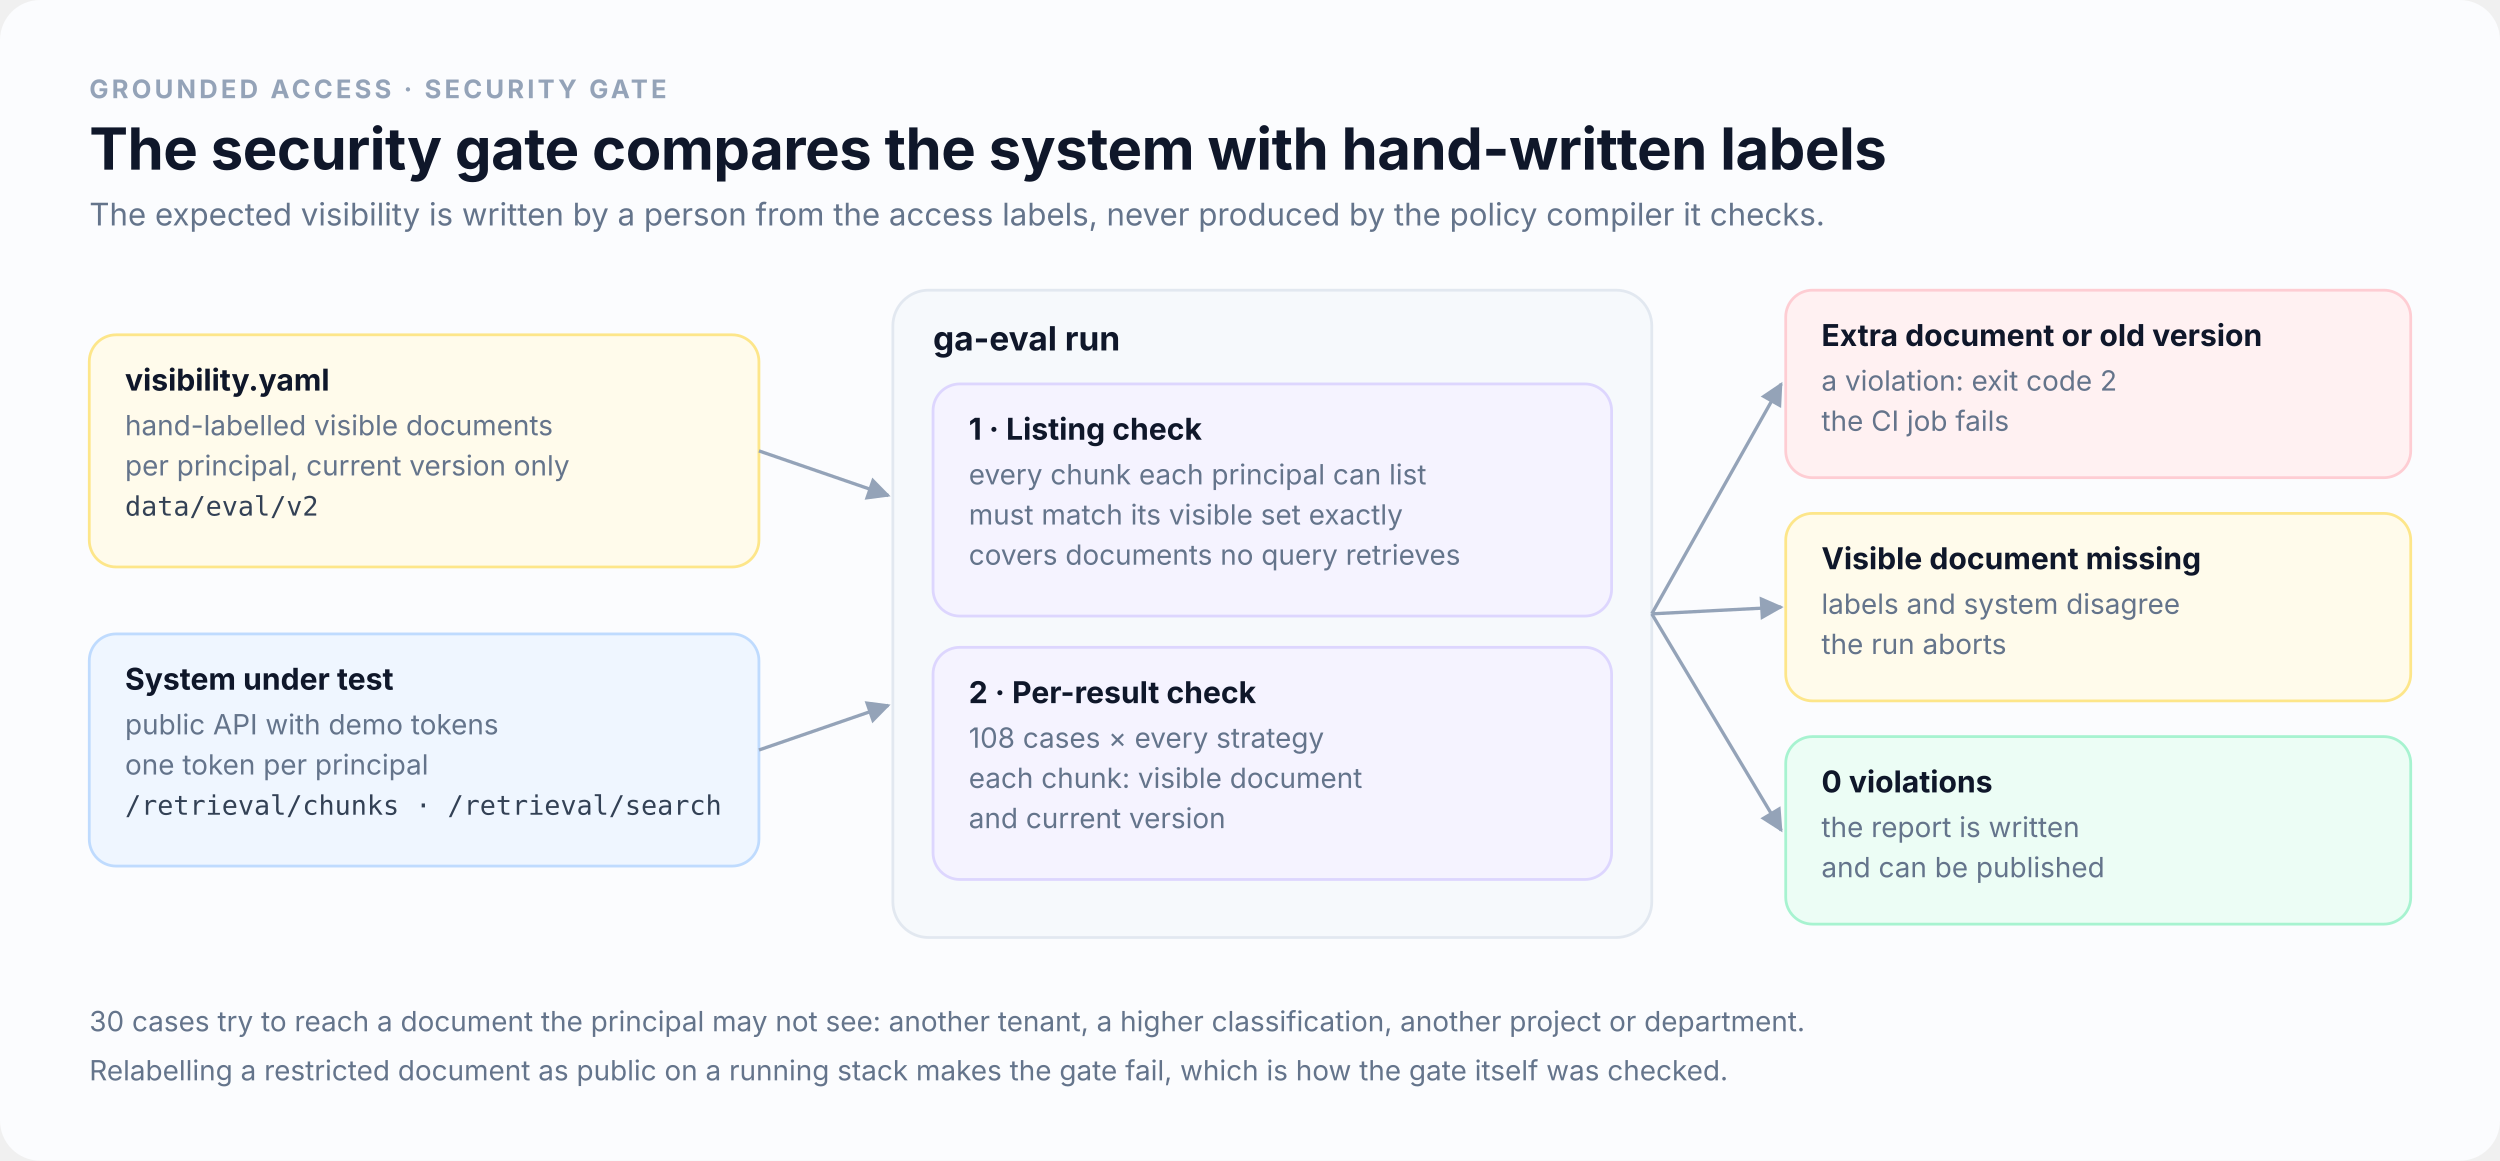
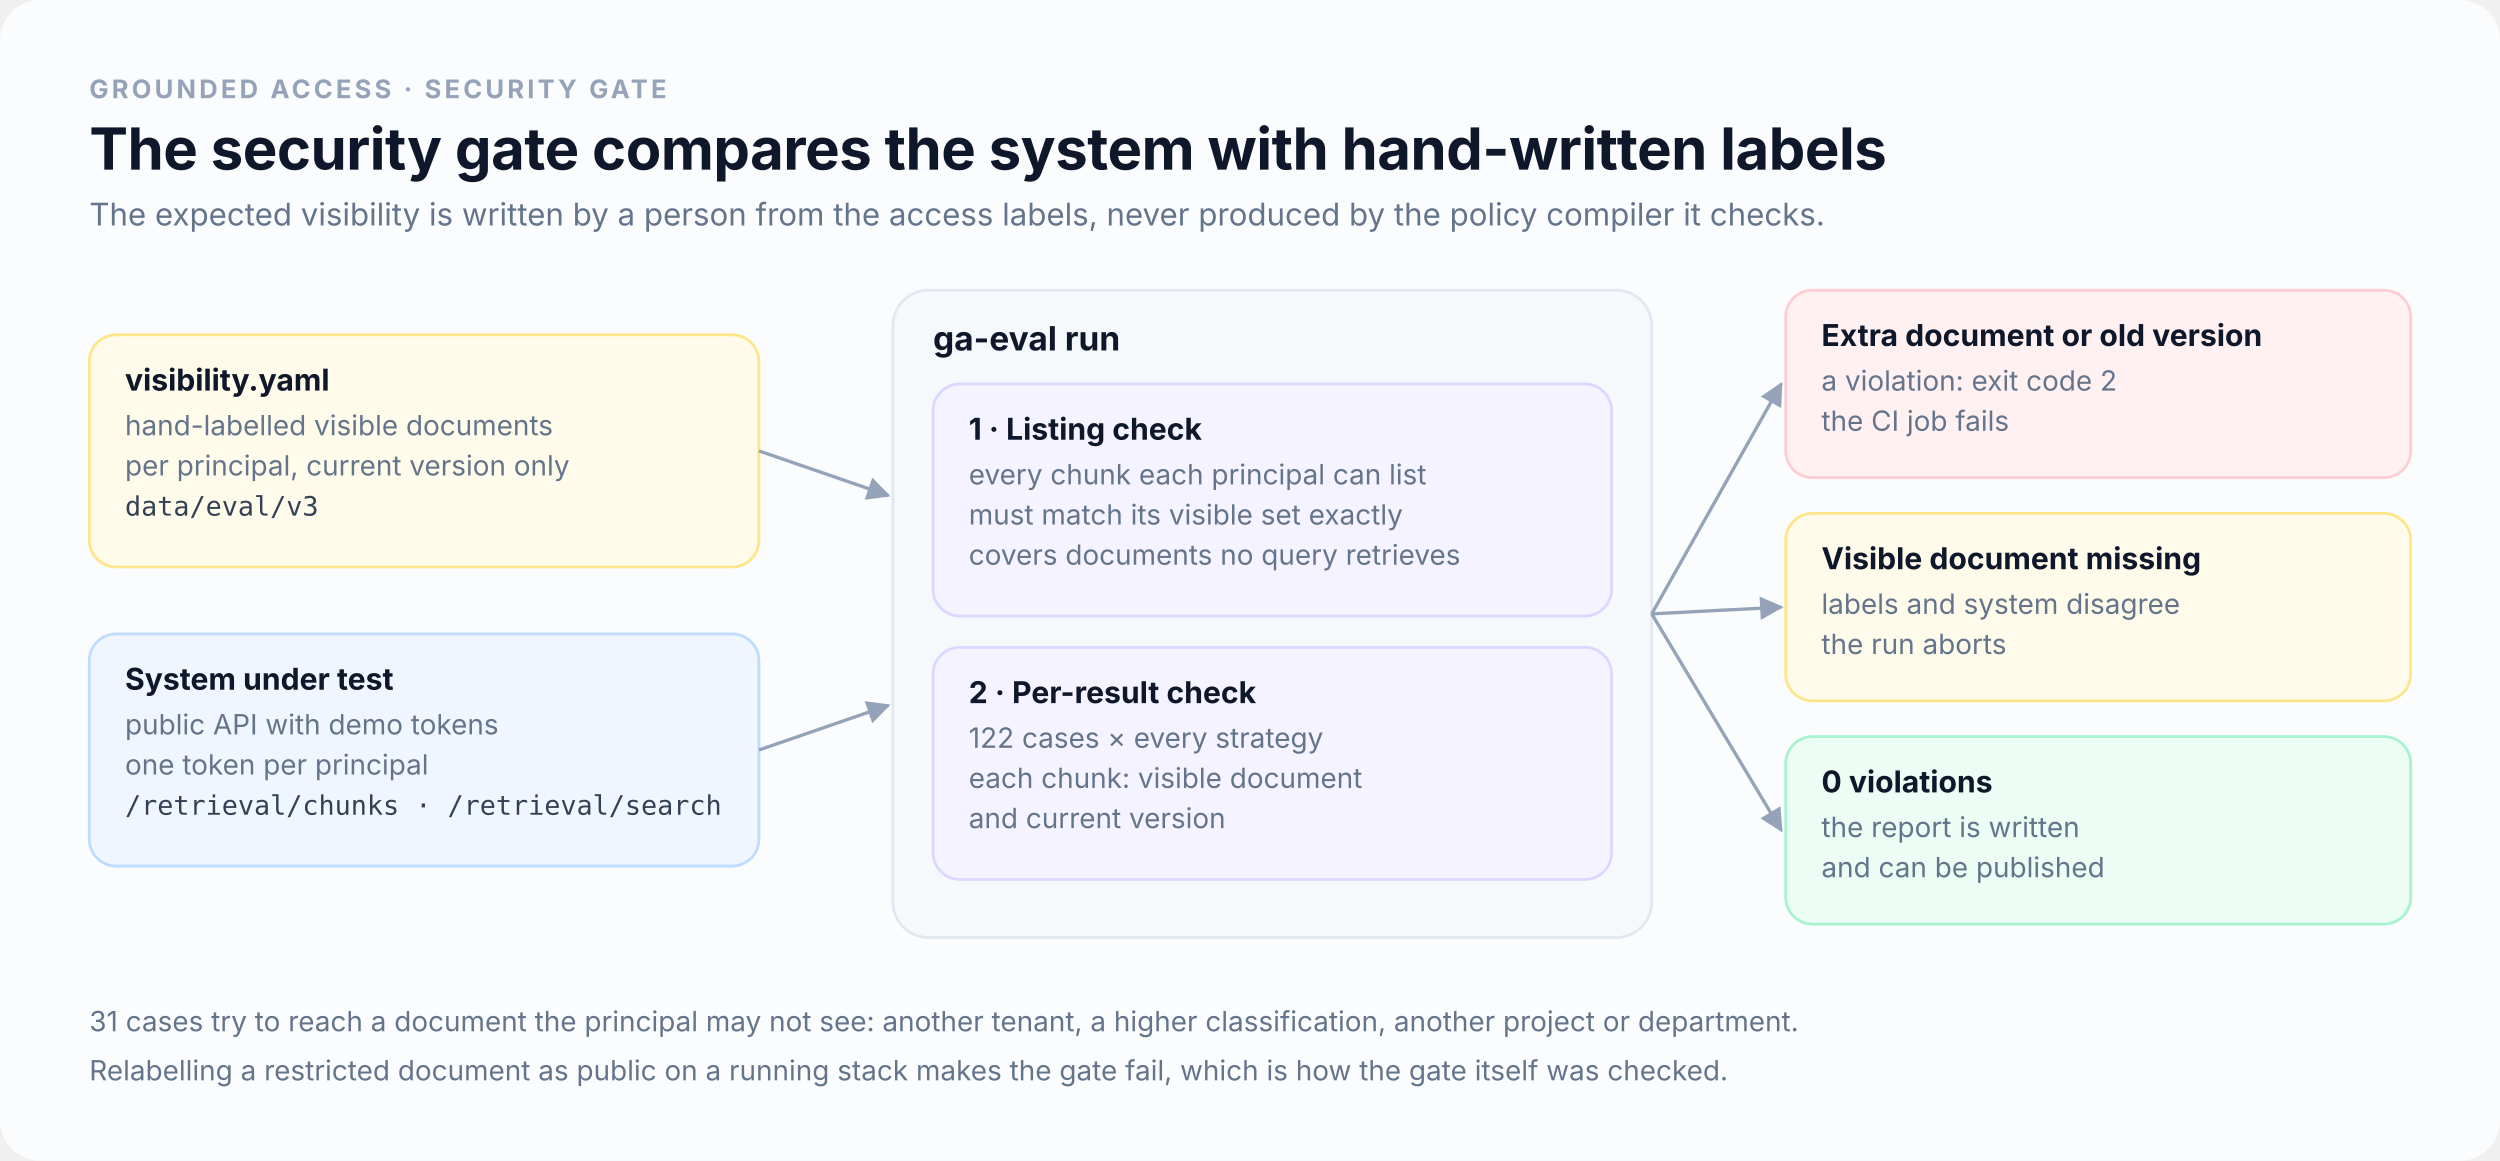
<svg xmlns="http://www.w3.org/2000/svg" viewBox="0 0 1120 520" width="1120" height="520" role="img" aria-labelledby="ttl dsc" style="max-width:100%;height:auto">
  <defs>
    <marker id="ar" viewBox="0 0 10 10" refX="9" refY="5" markerWidth="7" markerHeight="7" orient="auto-start-reverse">
      <path class="mk" d="M0 0 L10 5 L0 10 z" />
    </marker>
    <marker id="ar-v" viewBox="0 0 10 10" refX="9" refY="5" markerWidth="7" markerHeight="7" orient="auto-start-reverse">
      <path class="mk-v" d="M0 0 L10 5 L0 10 z" />
    </marker>
  </defs>
  <style>
    text{font-family:-apple-system,BlinkMacSystemFont,"Segoe UI","PingFang SC","Hiragino Sans GB","Microsoft YaHei",Inter,Roboto,sans-serif;}
    .bg{fill:#FBFCFE}
    .kicker{font-size:11.5px;font-weight:700;fill:#94A3B8;letter-spacing:1.4px}
    .title{font-size:26px;font-weight:700;fill:#0F172A;letter-spacing:-.2px}
    .sub{font-size:14px;fill:#64748B}
    .lbl{font-size:15px;font-weight:650;fill:#0F172A}
    .lbl-sm{font-size:13.5px;font-weight:650;fill:#0F172A}
    .txt{font-size:12.5px;fill:#64748B}
    .txt-d{font-size:12.5px;fill:#334155}
    .foot{font-size:12.5px;fill:#64748B}
    .mono{font-family:ui-monospace,SFMono-Regular,Menlo,Consolas,monospace;font-size:12px;font-weight:500;fill:#334155}
    .code{font-family:ui-monospace,SFMono-Regular,Menlo,Consolas,monospace;font-size:12.5px;fill:#E2E8F0}
    .codek{font-family:ui-monospace,SFMono-Regular,Menlo,Consolas,monospace;font-size:12.5px;fill:#7DD3FC}
    .num{font-size:13px;font-weight:650;fill:#0F172A}
    .big{font-size:30px;font-weight:700;fill:#0F172A}
    .bigok{font-size:30px;font-weight:700;fill:#059669}
    .card{fill:#FFFFFF;stroke:#E2E8F0;stroke-width:1.25}
    .dash{fill:#FFFFFF;stroke:#CBD5E1;stroke-width:1.25;stroke-dasharray:5 4}
    .group{fill:#F1F5F9;fill-opacity:.55;stroke:#E2E8F0;stroke-width:1.25}
    .blue{fill:#EFF6FF;stroke:#BFDBFE;stroke-width:1.25}
    .teal{fill:#F0FDFA;stroke:#99F6E4;stroke-width:1.25}
    .violet{fill:#F5F3FF;stroke:#DDD6FE;stroke-width:1.25}
    .amber{fill:#FFFBEB;stroke:#FDE68A;stroke-width:1.25}
    .rose{fill:#FFF1F2;stroke:#FECDD3;stroke-width:1.25}
    .green{fill:#ECFDF5;stroke:#A7F3D0;stroke-width:1.25}
    .dark{fill:#0F172A}
    .ln{stroke:#94A3B8;stroke-width:1.5;fill:none}
    .ln-v{stroke:#6366F1;stroke-width:1.75;fill:none}
    .mk{fill:#94A3B8}.mk-v{fill:#6366F1}
    .bar-s{fill:#38BDF8}.bar-d{fill:#6366F1}.bar-h{fill:#A78BFA}.bar-r{fill:#CBD5E1}
    .axis{stroke:#E2E8F0;stroke-width:1}
    .whisk{stroke:#0F172A;stroke-width:1.5}
    .pill-ok{fill:#D1FAE5}.pill-ok-t{font-size:11.5px;font-weight:700;fill:#047857}
    .pill-now{fill:#E0E7FF}.pill-now-t{font-size:11.5px;font-weight:700;fill:#4338CA}
    .pill-next{fill:#F1F5F9}.pill-next-t{font-size:11.5px;font-weight:700;fill:#64748B}
  </style>
  <rect class="bg" width="1120" height="520" rx="18" />
  <text class="kicker" x="40" y="44">GROUNDED ACCESS · SECURITY GATE</text>
  <text class="title" x="40" y="76">The security gate compares the system with hand-written labels</text>
  <text class="sub" x="40" y="101">The expected visibility is written by a person from the access labels, never produced by the policy compiler it checks.</text>
  <rect class="amber" x="40" y="150" width="300" height="104" rx="12" />
  <text class="lbl-sm" x="56" y="175">visibility.yaml</text>
  <text class="txt" x="56" y="195">hand-labelled visible documents</text>
  <text class="txt" x="56" y="213">per principal, current version only</text>
-   <text class="mono" x="56" y="231">data/eval/v2</text>
+   <text class="mono" x="56" y="231">data/eval/v3</text>
  <rect class="blue" x="40" y="284" width="300" height="104" rx="12" />
  <text class="lbl-sm" x="56" y="309">System under test</text>
  <text class="txt" x="56" y="329">public API with demo tokens</text>
  <text class="txt" x="56" y="347">one token per principal</text>
  <text class="mono" x="56" y="365">/retrieval/chunks · /retrieval/search</text>
  <rect class="group" x="400" y="130" width="340" height="290" rx="16" />
  <text class="lbl" x="418" y="157">ga-eval run</text>
  <rect class="violet" x="418" y="172" width="304" height="104" rx="12" />
  <text class="lbl-sm" x="434" y="197">1 · Listing check</text>
  <text class="txt" x="434" y="217">every chunk each principal can list</text>
  <text class="txt" x="434" y="235">must match its visible set exactly</text>
  <text class="txt" x="434" y="253">covers documents no query retrieves</text>
  <rect class="violet" x="418" y="290" width="304" height="104" rx="12" />
  <text class="lbl-sm" x="434" y="315">2 · Per-result check</text>
-   <text class="txt" x="434" y="335">108 cases × every strategy</text>
+   <text class="txt" x="434" y="335">122 cases × every strategy</text>
  <text class="txt" x="434" y="353">each chunk: visible document</text>
  <text class="txt" x="434" y="371">and current version</text>
  <path class="ln" d="M340 202 L398 222" marker-end="url(#ar)" />
  <path class="ln" d="M340 336 L398 316" marker-end="url(#ar)" />
  <rect class="rose" x="800" y="130" width="280" height="84" rx="12" />
  <text class="lbl-sm" x="816" y="155">Extra document or old version</text>
  <text class="txt" x="816" y="175">a violation: exit code 2</text>
  <text class="txt" x="816" y="193">the CI job fails</text>
  <path class="ln" d="M740 275 L798 172" marker-end="url(#ar)" />
  <rect class="amber" x="800" y="230" width="280" height="84" rx="12" />
  <text class="lbl-sm" x="816" y="255">Visible document missing</text>
  <text class="txt" x="816" y="275">labels and system disagree</text>
  <text class="txt" x="816" y="293">the run aborts</text>
  <path class="ln" d="M740 275 L798 272" marker-end="url(#ar)" />
  <rect class="green" x="800" y="330" width="280" height="84" rx="12" />
  <text class="lbl-sm" x="816" y="355">0 violations</text>
  <text class="txt" x="816" y="375">the report is written</text>
  <text class="txt" x="816" y="393">and can be published</text>
  <path class="ln" d="M740 275 L798 372" marker-end="url(#ar)" />
-   <text class="foot" x="40" y="462">30 cases try to reach a document the principal may not see: another tenant, a higher classification, another project or department.</text>
+   <text class="foot" x="40" y="462">31 cases try to reach a document the principal may not see: another tenant, a higher classification, another project or department.</text>
  <text class="foot" x="40" y="484">Relabelling a restricted document as public on a running stack makes the gate fail, which is how the gate itself was checked.</text>
</svg>
